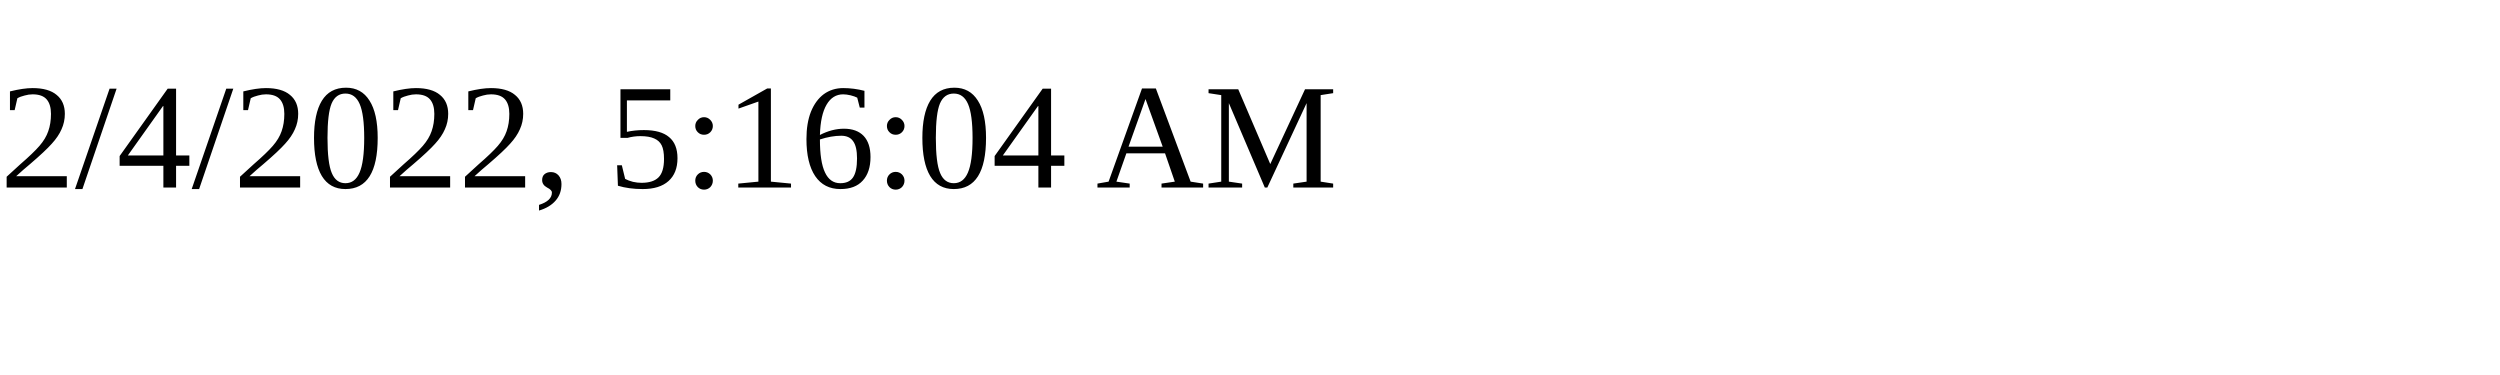
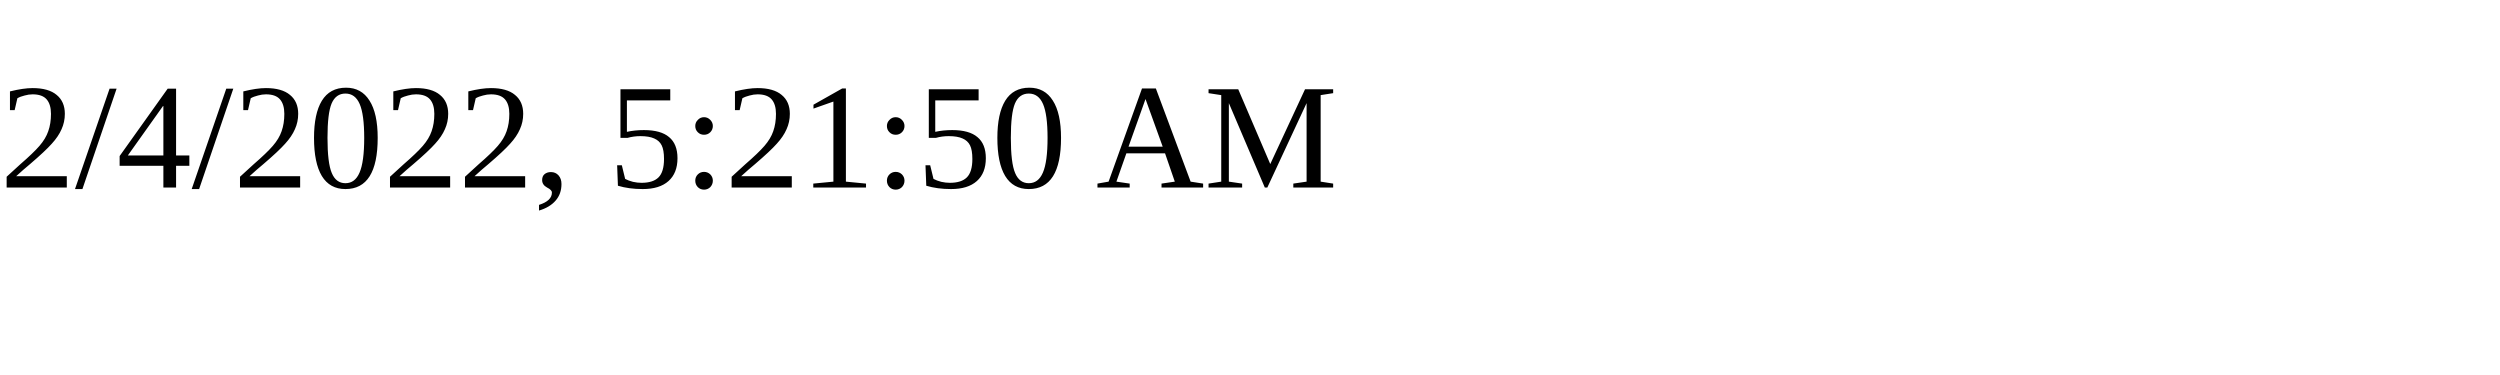
<svg xmlns="http://www.w3.org/2000/svg" height="30" width="200">
-   <text x="0" y="15">2/4/2022, 5:16:04 AM</text>
+   <text x="0" y="15">2/4/2022, 5:21:50 AM</text>
</svg>
